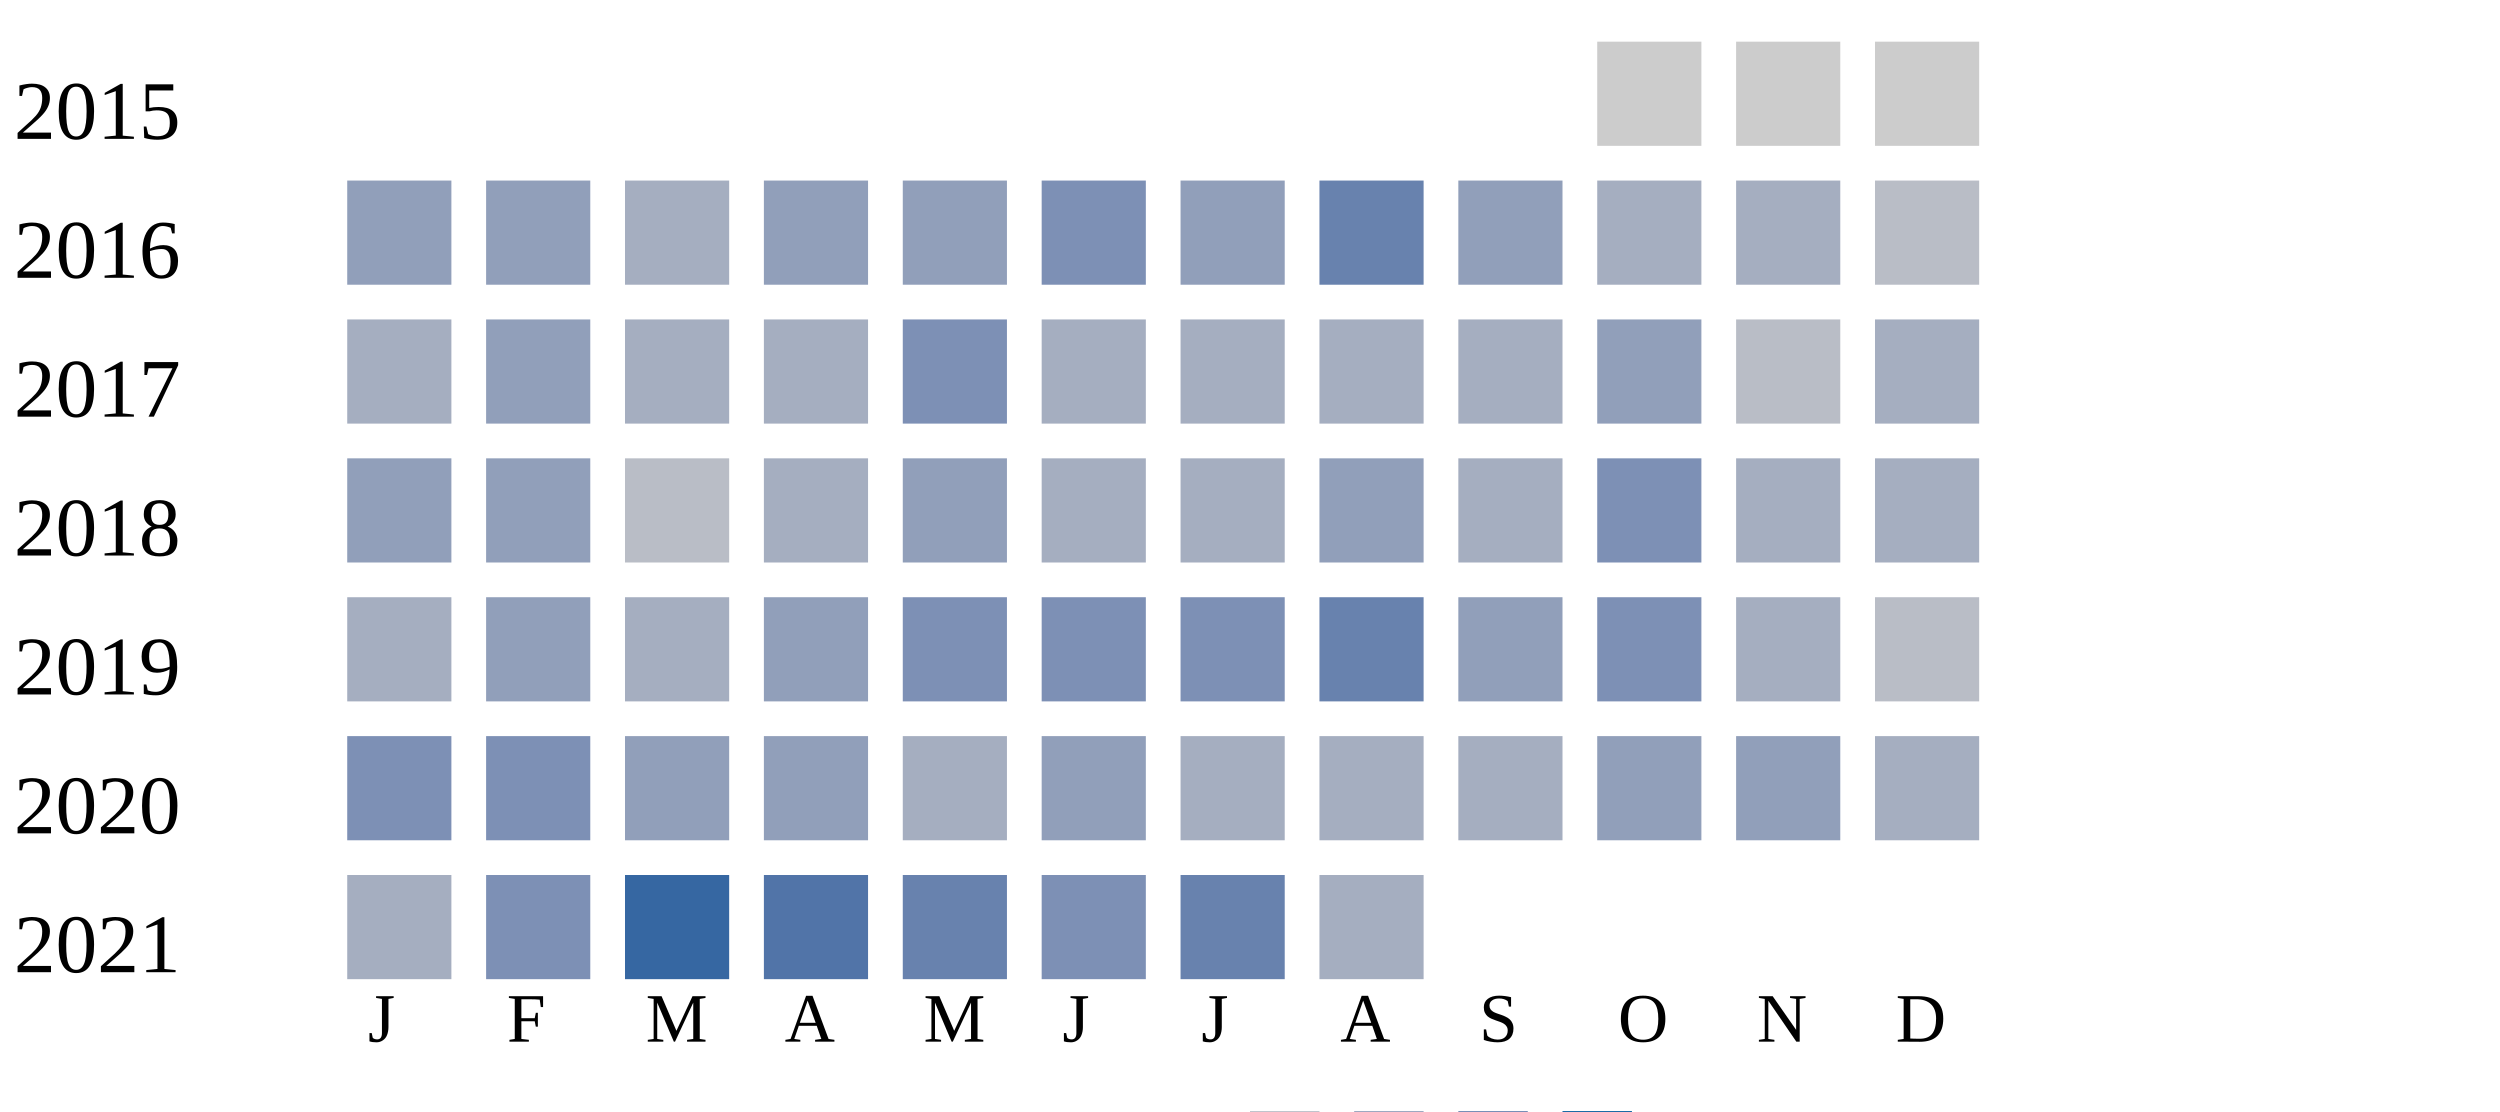
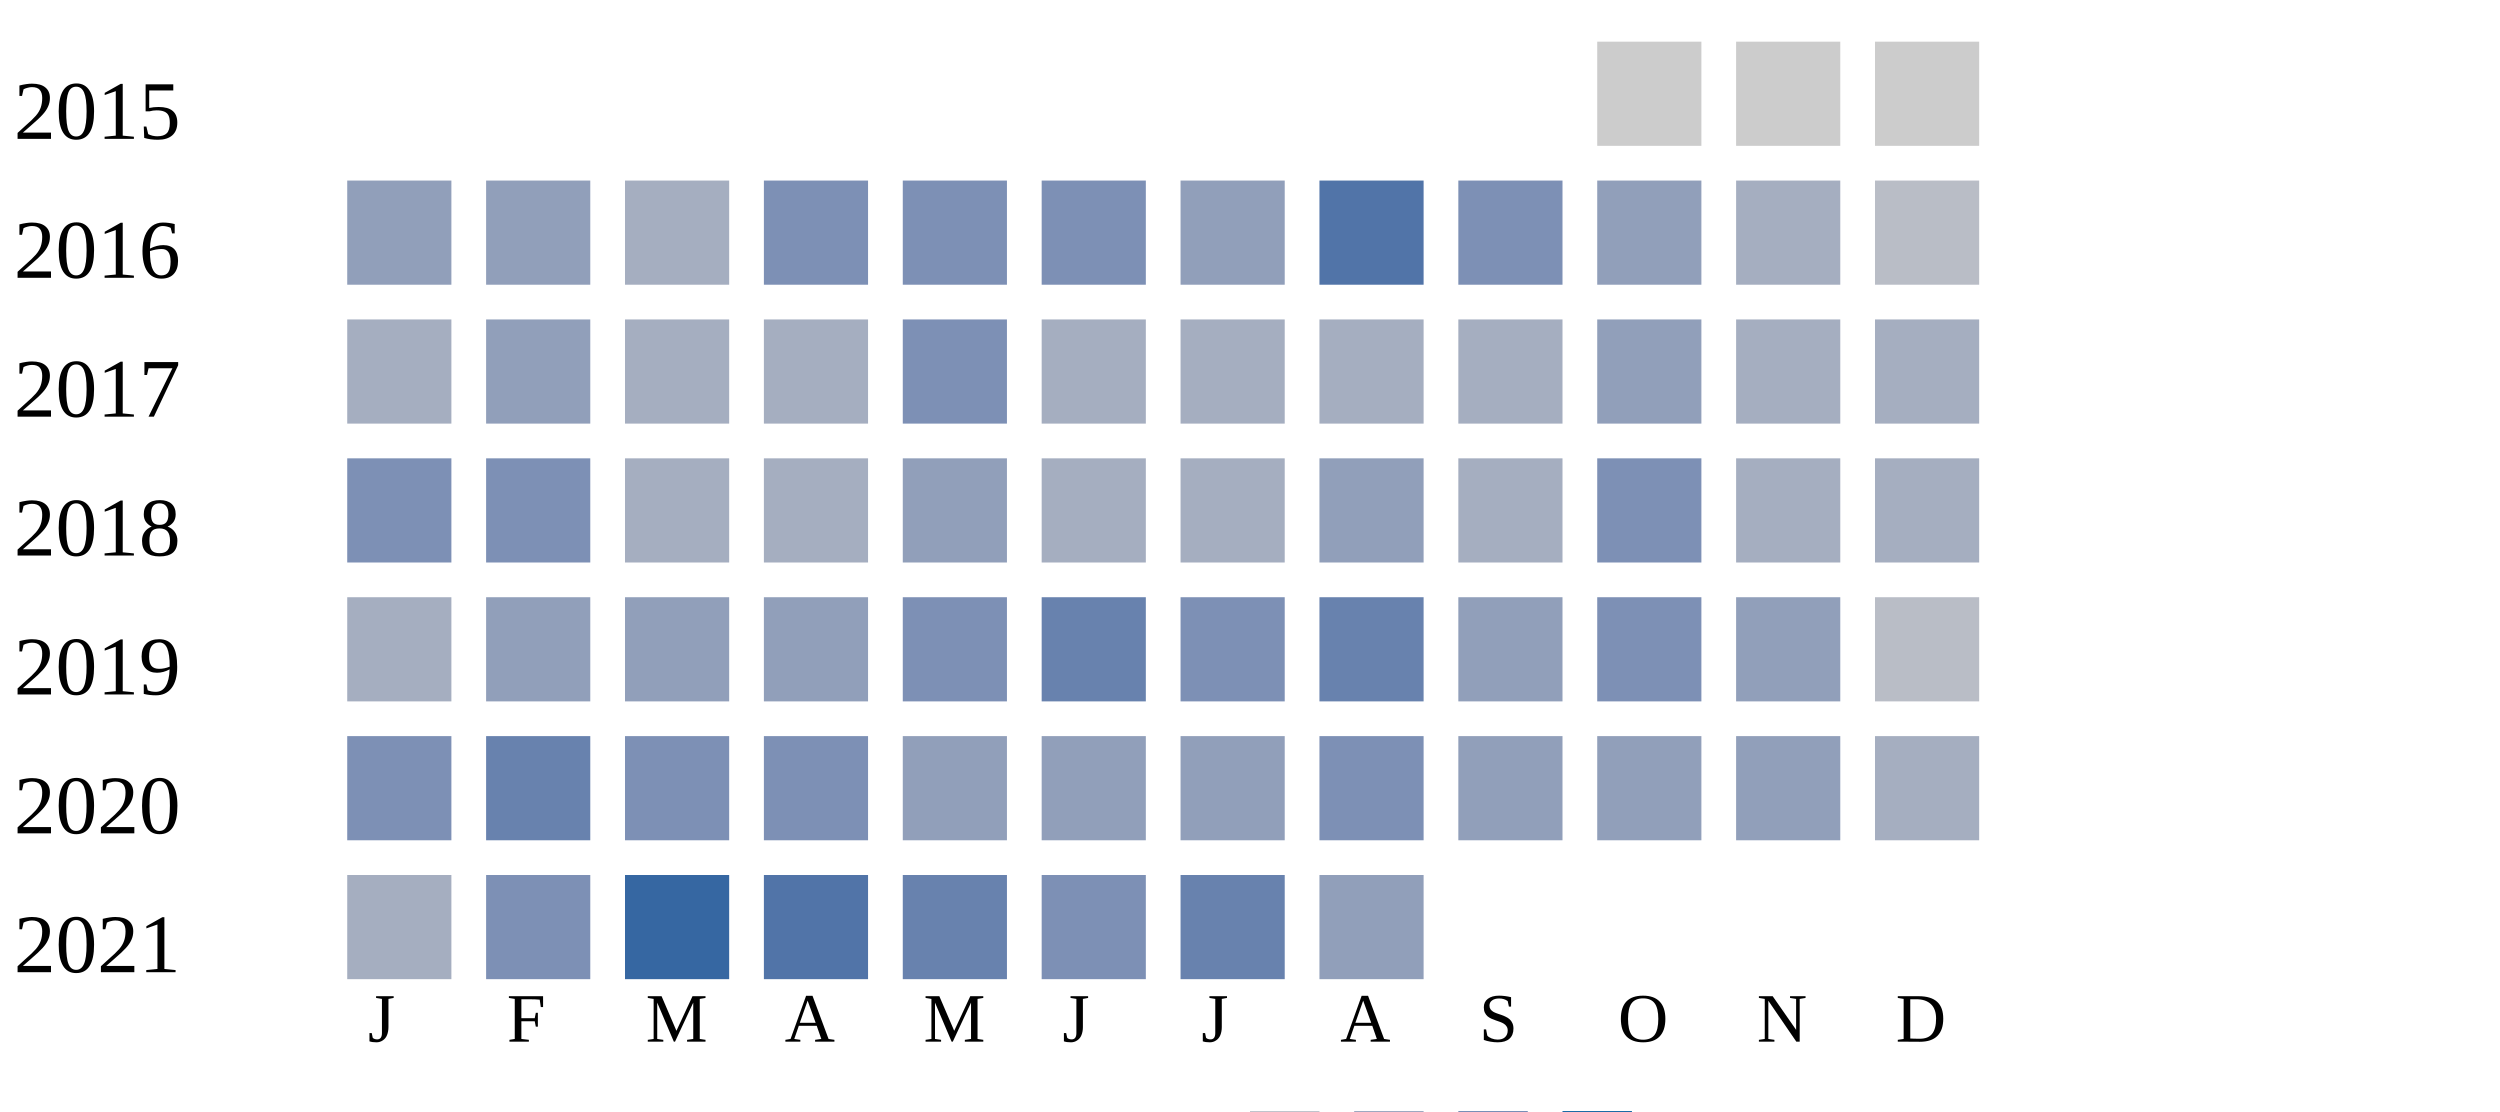
<svg xmlns="http://www.w3.org/2000/svg" width="360" height="160">
  <g transform="translate(0 0)">
    <text x="2" y="20">2015</text>
    <rect x="230" y="6" width="15" height="15" fill="#cccccc" />
    <rect x="250" y="6" width="15" height="15" fill="#cccccc" />
    <rect x="270" y="6" width="15" height="15" fill="#cccccc" />
  </g>
  <g transform="translate(0 20)">
    <text x="2" y="20">2016</text>
    <rect x="50" y="6" width="15" height="15" fill="#919fba" />
    <rect x="70" y="6" width="15" height="15" fill="#919fba" />
    <rect x="90" y="6" width="15" height="15" fill="#a5aec0" />
-     <rect x="110" y="6" width="15" height="15" fill="#919fba" />
-     <rect x="130" y="6" width="15" height="15" fill="#919fba" />
+     <rect x="110" y="6" width="15" height="15" fill="#7d90b5" />
+     <rect x="130" y="6" width="15" height="15" fill="#7d90b5" />
    <rect x="150" y="6" width="15" height="15" fill="#7d90b5" />
    <rect x="170" y="6" width="15" height="15" fill="#919fba" />
-     <rect x="190" y="6" width="15" height="15" fill="#6882ae" />
-     <rect x="210" y="6" width="15" height="15" fill="#919fba" />
-     <rect x="230" y="6" width="15" height="15" fill="#a5aec0" />
+     <rect x="190" y="6" width="15" height="15" fill="#5174a8" />
+     <rect x="210" y="6" width="15" height="15" fill="#7d90b5" />
+     <rect x="230" y="6" width="15" height="15" fill="#919fba" />
    <rect x="250" y="6" width="15" height="15" fill="#a5aec0" />
    <rect x="270" y="6" width="15" height="15" fill="#b9bdc6" />
  </g>
  <g transform="translate(0 40)">
    <text x="2" y="20">2017</text>
    <rect x="50" y="6" width="15" height="15" fill="#a5aec0" />
    <rect x="70" y="6" width="15" height="15" fill="#919fba" />
    <rect x="90" y="6" width="15" height="15" fill="#a5aec0" />
    <rect x="110" y="6" width="15" height="15" fill="#a5aec0" />
    <rect x="130" y="6" width="15" height="15" fill="#7d90b5" />
    <rect x="150" y="6" width="15" height="15" fill="#a5aec0" />
    <rect x="170" y="6" width="15" height="15" fill="#a5aec0" />
    <rect x="190" y="6" width="15" height="15" fill="#a5aec0" />
    <rect x="210" y="6" width="15" height="15" fill="#a5aec0" />
    <rect x="230" y="6" width="15" height="15" fill="#919fba" />
-     <rect x="250" y="6" width="15" height="15" fill="#b9bdc6" />
+     <rect x="250" y="6" width="15" height="15" fill="#a5aec0" />
    <rect x="270" y="6" width="15" height="15" fill="#a5aec0" />
  </g>
  <g transform="translate(0 60)">
    <text x="2" y="20">2018</text>
-     <rect x="50" y="6" width="15" height="15" fill="#919fba" />
-     <rect x="70" y="6" width="15" height="15" fill="#919fba" />
-     <rect x="90" y="6" width="15" height="15" fill="#b9bdc6" />
+     <rect x="50" y="6" width="15" height="15" fill="#7d90b5" />
+     <rect x="70" y="6" width="15" height="15" fill="#7d90b5" />
+     <rect x="90" y="6" width="15" height="15" fill="#a5aec0" />
    <rect x="110" y="6" width="15" height="15" fill="#a5aec0" />
    <rect x="130" y="6" width="15" height="15" fill="#919fba" />
    <rect x="150" y="6" width="15" height="15" fill="#a5aec0" />
    <rect x="170" y="6" width="15" height="15" fill="#a5aec0" />
    <rect x="190" y="6" width="15" height="15" fill="#919fba" />
    <rect x="210" y="6" width="15" height="15" fill="#a5aec0" />
    <rect x="230" y="6" width="15" height="15" fill="#7d90b5" />
    <rect x="250" y="6" width="15" height="15" fill="#a5aec0" />
    <rect x="270" y="6" width="15" height="15" fill="#a5aec0" />
  </g>
  <g transform="translate(0 80)">
    <text x="2" y="20">2019</text>
    <rect x="50" y="6" width="15" height="15" fill="#a5aec0" />
    <rect x="70" y="6" width="15" height="15" fill="#919fba" />
-     <rect x="90" y="6" width="15" height="15" fill="#a5aec0" />
+     <rect x="90" y="6" width="15" height="15" fill="#919fba" />
    <rect x="110" y="6" width="15" height="15" fill="#919fba" />
    <rect x="130" y="6" width="15" height="15" fill="#7d90b5" />
-     <rect x="150" y="6" width="15" height="15" fill="#7d90b5" />
+     <rect x="150" y="6" width="15" height="15" fill="#6882ae" />
    <rect x="170" y="6" width="15" height="15" fill="#7d90b5" />
    <rect x="190" y="6" width="15" height="15" fill="#6882ae" />
    <rect x="210" y="6" width="15" height="15" fill="#919fba" />
    <rect x="230" y="6" width="15" height="15" fill="#7d90b5" />
-     <rect x="250" y="6" width="15" height="15" fill="#a5aec0" />
+     <rect x="250" y="6" width="15" height="15" fill="#919fba" />
    <rect x="270" y="6" width="15" height="15" fill="#b9bdc6" />
  </g>
  <g transform="translate(0 100)">
    <text x="2" y="20">2020</text>
    <rect x="50" y="6" width="15" height="15" fill="#7d90b5" />
-     <rect x="70" y="6" width="15" height="15" fill="#7d90b5" />
-     <rect x="90" y="6" width="15" height="15" fill="#919fba" />
-     <rect x="110" y="6" width="15" height="15" fill="#919fba" />
-     <rect x="130" y="6" width="15" height="15" fill="#a5aec0" />
+     <rect x="70" y="6" width="15" height="15" fill="#6882ae" />
+     <rect x="90" y="6" width="15" height="15" fill="#7d90b5" />
+     <rect x="110" y="6" width="15" height="15" fill="#7d90b5" />
+     <rect x="130" y="6" width="15" height="15" fill="#919fba" />
    <rect x="150" y="6" width="15" height="15" fill="#919fba" />
-     <rect x="170" y="6" width="15" height="15" fill="#a5aec0" />
-     <rect x="190" y="6" width="15" height="15" fill="#a5aec0" />
-     <rect x="210" y="6" width="15" height="15" fill="#a5aec0" />
+     <rect x="170" y="6" width="15" height="15" fill="#919fba" />
+     <rect x="190" y="6" width="15" height="15" fill="#7d90b5" />
+     <rect x="210" y="6" width="15" height="15" fill="#919fba" />
    <rect x="230" y="6" width="15" height="15" fill="#919fba" />
    <rect x="250" y="6" width="15" height="15" fill="#919fba" />
    <rect x="270" y="6" width="15" height="15" fill="#a5aec0" />
  </g>
  <g transform="translate(0 120)">
    <text x="2" y="20">2021</text>
    <rect x="50" y="6" width="15" height="15" fill="#a5aec0" />
    <rect x="70" y="6" width="15" height="15" fill="#7d90b5" />
    <rect x="90" y="6" width="15" height="15" fill="#3667a2" />
    <rect x="110" y="6" width="15" height="15" fill="#5174a8" />
    <rect x="130" y="6" width="15" height="15" fill="#6882ae" />
    <rect x="150" y="6" width="15" height="15" fill="#7d90b5" />
    <rect x="170" y="6" width="15" height="15" fill="#6882ae" />
-     <rect x="190" y="6" width="15" height="15" fill="#a5aec0" />
+     <rect x="190" y="6" width="15" height="15" fill="#919fba" />
  </g>
  <text style="font-size: 10px; text-align: center" x="53" y="150">J</text>
  <text style="font-size: 10px; text-align: center" x="73" y="150">F</text>
  <text style="font-size: 10px; text-align: center" x="93" y="150">M</text>
  <text style="font-size: 10px; text-align: center" x="113" y="150">A</text>
  <text style="font-size: 10px; text-align: center" x="133" y="150">M</text>
  <text style="font-size: 10px; text-align: center" x="153" y="150">J</text>
  <text style="font-size: 10px; text-align: center" x="173" y="150">J</text>
  <text style="font-size: 10px; text-align: center" x="193" y="150">A</text>
  <text style="font-size: 10px; text-align: center" x="213" y="150">S</text>
  <text style="font-size: 10px; text-align: center" x="233" y="150">O</text>
  <text style="font-size: 10px; text-align: center" x="253" y="150">N</text>
  <text style="font-size: 10px; text-align: center" x="273" y="150">D</text>
  <text style="font-size: 10px;" x="155" y="169">Less</text>
  <rect fill="#b9bdc6" width="10" height="10" x="180" y="160" />
  <rect fill="#919fba" width="10" height="10" x="195" y="160" />
  <rect fill="#6882ae" width="10" height="10" x="210" y="160" />
  <rect fill="#005a9c" width="10" height="10" x="225" y="160" />
  <text x="240" y="169" style="font-size: 10px;">More</text>
</svg>
